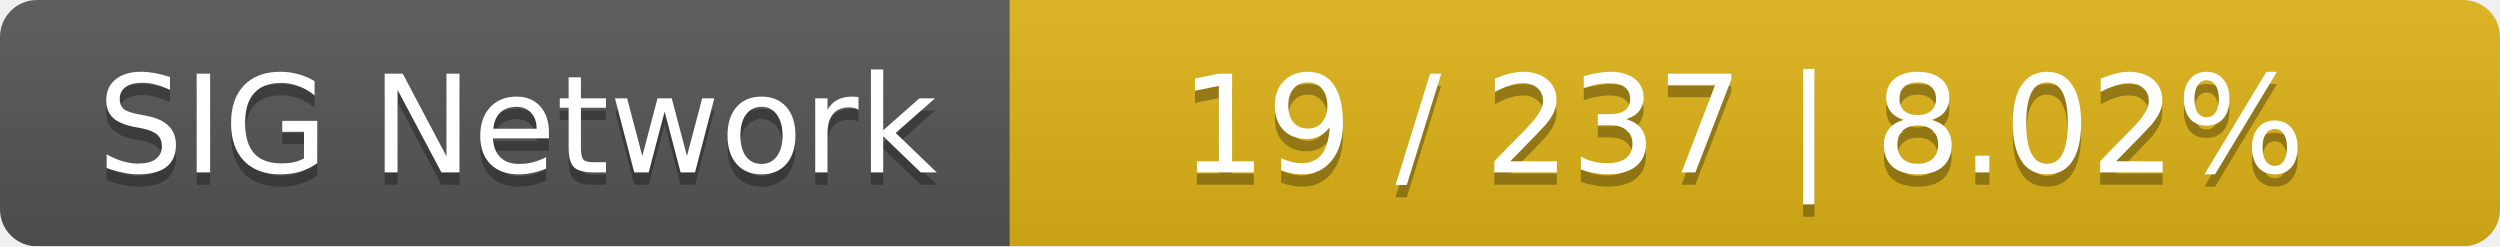
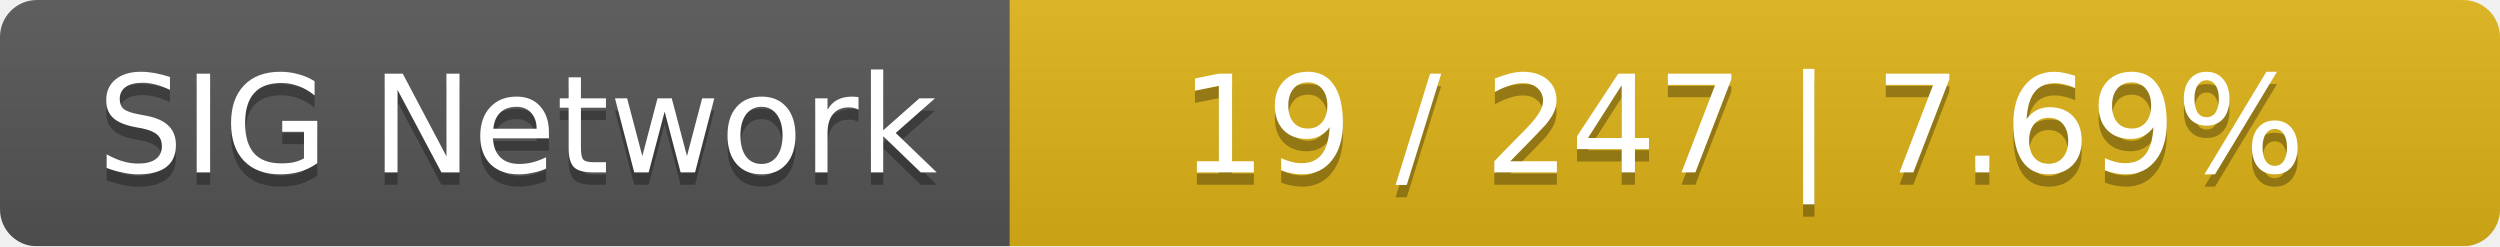
<svg xmlns="http://www.w3.org/2000/svg" width="203" height="20">
  <linearGradient id="smooth" x2="0" y2="100%">
    <stop offset="0" stop-color="#bbb" stop-opacity=".1" />
    <stop offset="1" stop-opacity=".1" />
  </linearGradient>
  <mask id="round">
    <rect width="203" height="20" rx="3" fill="#fff" />
  </mask>
  <g mask="url(#round)">
    <rect width="82" height="20" fill="#555" />
    <rect x="82" width="121" height="20" fill="#dfb317" />
    <rect width="203" height="20" fill="url(#smooth)" />
  </g>
  <g fill="#fff" text-anchor="middle" font-family="DejaVu Sans,Verdana,Geneva,sans-serif" font-size="11">
    <text x="42" y="15" fill="#010101" fill-opacity=".3">SIG Network</text>
    <text x="42" y="14">SIG Network</text>
-     <text x="141.5" y="15" fill="#010101" fill-opacity=".3">19 / 237    |    8.02%</text>
-     <text x="141.5" y="14">19 / 237    |    8.02%</text>
+     <text x="141.5" y="15" fill="#010101" fill-opacity=".3">19 / 247    |    7.69%</text>
+     <text x="141.5" y="14">19 / 247    |    7.69%</text>
  </g>
</svg>
